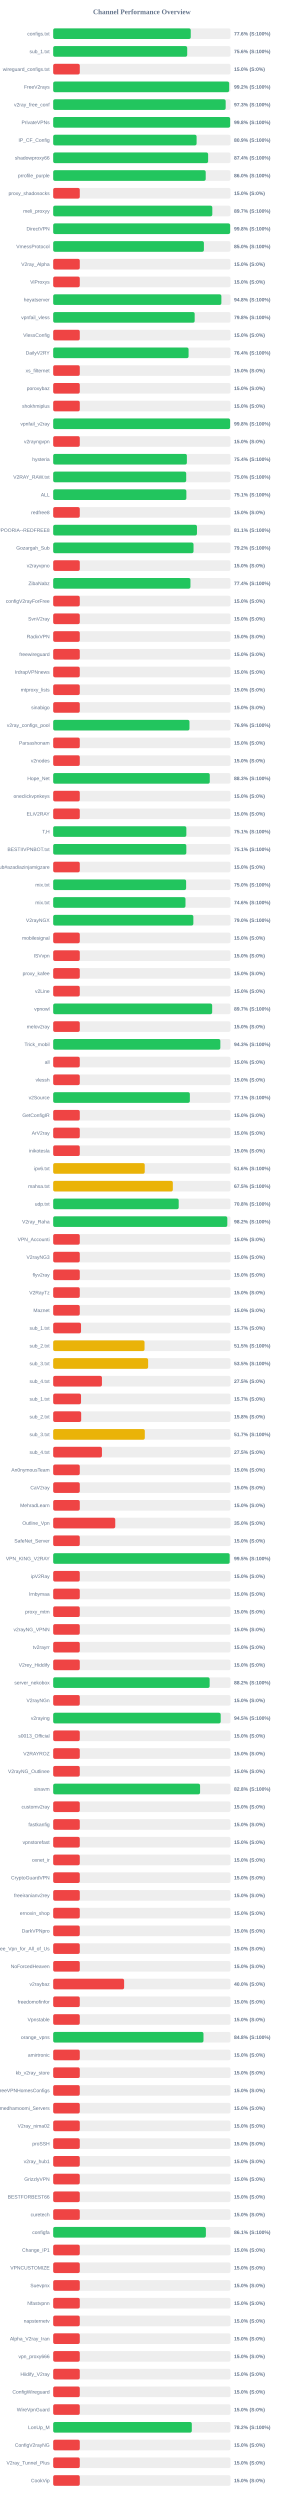
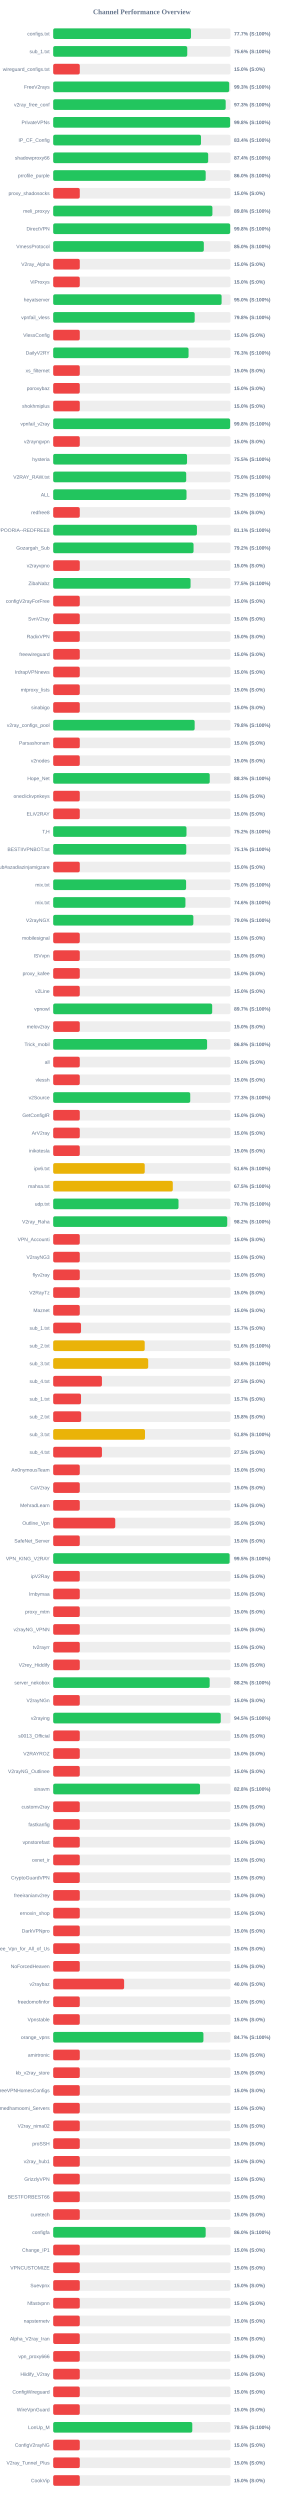
<svg xmlns="http://www.w3.org/2000/svg" width="800" height="7050" version="1.1">
  <style>
        .row { font: 14px Arial; fill: #64748b; }
        .score { font: bold 14px Arial; fill: #64748b; }
    </style>
  <text x="400" y="40" text-anchor="middle" font-size="20px" font-weight="bold" fill="#64748b">Channel Performance Overview</text>
  <rect x="150" y="80" width="500" height="30" fill="#eee" rx="5" />
-   <rect x="150" y="80" width="387.9" height="30" fill="#22c55e" rx="5" />
+   <rect x="150" y="80" width="388.6" height="30" fill="#22c55e" rx="5" />
  <text x="140" y="100" text-anchor="end" class="row">configs.txt</text>
-   <text x="660" y="100" text-anchor="start" class="score">77.6% (S:100%)</text>
+   <text x="660" y="100" text-anchor="start" class="score">77.7% (S:100%)</text>
  <rect x="150" y="130" width="500" height="30" fill="#eee" rx="5" />
-   <rect x="150" y="130" width="377.9" height="30" fill="#22c55e" rx="5" />
+   <rect x="150" y="130" width="378.05" height="30" fill="#22c55e" rx="5" />
  <text x="140" y="150" text-anchor="end" class="row">sub_1.txt</text>
  <text x="660" y="150" text-anchor="start" class="score">75.6% (S:100%)</text>
  <rect x="150" y="180" width="500" height="30" fill="#eee" rx="5" />
  <rect x="150" y="180" width="75.0" height="30" fill="#ef4444" rx="5" />
  <text x="140" y="200" text-anchor="end" class="row">wireguard_configs.txt</text>
  <text x="660" y="200" text-anchor="start" class="score">15.0% (S:0%)</text>
  <rect x="150" y="230" width="500" height="30" fill="#eee" rx="5" />
-   <rect x="150" y="230" width="496.25" height="30" fill="#22c55e" rx="5" />
+   <rect x="150" y="230" width="496.3" height="30" fill="#22c55e" rx="5" />
  <text x="140" y="250" text-anchor="end" class="row">FreeV2rays</text>
-   <text x="660" y="250" text-anchor="start" class="score">99.2% (S:100%)</text>
+   <text x="660" y="250" text-anchor="start" class="score">99.3% (S:100%)</text>
  <rect x="150" y="280" width="500" height="30" fill="#eee" rx="5" />
-   <rect x="150" y="280" width="486.4" height="30" fill="#22c55e" rx="5" />
+   <rect x="150" y="280" width="486.45" height="30" fill="#22c55e" rx="5" />
  <text x="140" y="300" text-anchor="end" class="row">v2ray_free_conf</text>
  <text x="660" y="300" text-anchor="start" class="score">97.3% (S:100%)</text>
  <rect x="150" y="330" width="500" height="30" fill="#eee" rx="5" />
-   <rect x="150" y="330" width="499.0" height="30" fill="#22c55e" rx="5" />
+   <rect x="150" y="330" width="498.9" height="30" fill="#22c55e" rx="5" />
  <text x="140" y="350" text-anchor="end" class="row">PrivateVPNs</text>
  <text x="660" y="350" text-anchor="start" class="score">99.8% (S:100%)</text>
  <rect x="150" y="380" width="500" height="30" fill="#eee" rx="5" />
-   <rect x="150" y="380" width="404.4" height="30" fill="#22c55e" rx="5" />
+   <rect x="150" y="380" width="416.8" height="30" fill="#22c55e" rx="5" />
  <text x="140" y="400" text-anchor="end" class="row">IP_CF_Config</text>
-   <text x="660" y="400" text-anchor="start" class="score">80.9% (S:100%)</text>
+   <text x="660" y="400" text-anchor="start" class="score">83.4% (S:100%)</text>
  <rect x="150" y="430" width="500" height="30" fill="#eee" rx="5" />
-   <rect x="150" y="430" width="436.9" height="30" fill="#22c55e" rx="5" />
+   <rect x="150" y="430" width="437.05" height="30" fill="#22c55e" rx="5" />
  <text x="140" y="450" text-anchor="end" class="row">shadowproxy66</text>
  <text x="660" y="450" text-anchor="start" class="score">87.4% (S:100%)</text>
  <rect x="150" y="480" width="500" height="30" fill="#eee" rx="5" />
-   <rect x="150" y="480" width="430.1" height="30" fill="#22c55e" rx="5" />
+   <rect x="150" y="480" width="430.05" height="30" fill="#22c55e" rx="5" />
  <text x="140" y="500" text-anchor="end" class="row">prrofile_purple</text>
  <text x="660" y="500" text-anchor="start" class="score">86.0% (S:100%)</text>
  <rect x="150" y="530" width="500" height="30" fill="#eee" rx="5" />
  <rect x="150" y="530" width="75.0" height="30" fill="#ef4444" rx="5" />
  <text x="140" y="550" text-anchor="end" class="row">proxy_shadosocks</text>
  <text x="660" y="550" text-anchor="start" class="score">15.0% (S:0%)</text>
  <rect x="150" y="580" width="500" height="30" fill="#eee" rx="5" />
-   <rect x="150" y="580" width="448.7" height="30" fill="#22c55e" rx="5" />
+   <rect x="150" y="580" width="449.0" height="30" fill="#22c55e" rx="5" />
  <text x="140" y="600" text-anchor="end" class="row">meli_proxyy</text>
-   <text x="660" y="600" text-anchor="start" class="score">89.7% (S:100%)</text>
+   <text x="660" y="600" text-anchor="start" class="score">89.8% (S:100%)</text>
  <rect x="150" y="630" width="500" height="30" fill="#eee" rx="5" />
-   <rect x="150" y="630" width="499.0" height="30" fill="#22c55e" rx="5" />
+   <rect x="150" y="630" width="499.1" height="30" fill="#22c55e" rx="5" />
  <text x="140" y="650" text-anchor="end" class="row">DirectVPN</text>
  <text x="660" y="650" text-anchor="start" class="score">99.8% (S:100%)</text>
  <rect x="150" y="680" width="500" height="30" fill="#eee" rx="5" />
-   <rect x="150" y="680" width="425.0" height="30" fill="#22c55e" rx="5" />
+   <rect x="150" y="680" width="424.8" height="30" fill="#22c55e" rx="5" />
  <text x="140" y="700" text-anchor="end" class="row">VmessProtocol</text>
  <text x="660" y="700" text-anchor="start" class="score">85.0% (S:100%)</text>
  <rect x="150" y="730" width="500" height="30" fill="#eee" rx="5" />
  <rect x="150" y="730" width="75.0" height="30" fill="#ef4444" rx="5" />
  <text x="140" y="750" text-anchor="end" class="row">V2ray_Alpha</text>
  <text x="660" y="750" text-anchor="start" class="score">15.0% (S:0%)</text>
  <rect x="150" y="780" width="500" height="30" fill="#eee" rx="5" />
  <rect x="150" y="780" width="75.0" height="30" fill="#ef4444" rx="5" />
  <text x="140" y="800" text-anchor="end" class="row">ViProxys</text>
  <text x="660" y="800" text-anchor="start" class="score">15.0% (S:0%)</text>
  <rect x="150" y="830" width="500" height="30" fill="#eee" rx="5" />
-   <rect x="150" y="830" width="474.25" height="30" fill="#22c55e" rx="5" />
+   <rect x="150" y="830" width="474.9" height="30" fill="#22c55e" rx="5" />
  <text x="140" y="850" text-anchor="end" class="row">heyatserver</text>
-   <text x="660" y="850" text-anchor="start" class="score">94.8% (S:100%)</text>
+   <text x="660" y="850" text-anchor="start" class="score">95.0% (S:100%)</text>
  <rect x="150" y="880" width="500" height="30" fill="#eee" rx="5" />
-   <rect x="150" y="880" width="399.0" height="30" fill="#22c55e" rx="5" />
+   <rect x="150" y="880" width="399.05" height="30" fill="#22c55e" rx="5" />
  <text x="140" y="900" text-anchor="end" class="row">vpnfail_vless</text>
  <text x="660" y="900" text-anchor="start" class="score">79.8% (S:100%)</text>
  <rect x="150" y="930" width="500" height="30" fill="#eee" rx="5" />
  <rect x="150" y="930" width="75.0" height="30" fill="#ef4444" rx="5" />
  <text x="140" y="950" text-anchor="end" class="row">VlessConfig</text>
  <text x="660" y="950" text-anchor="start" class="score">15.0% (S:0%)</text>
  <rect x="150" y="980" width="500" height="30" fill="#eee" rx="5" />
-   <rect x="150" y="980" width="381.8" height="30" fill="#22c55e" rx="5" />
+   <rect x="150" y="980" width="381.75" height="30" fill="#22c55e" rx="5" />
  <text x="140" y="1000" text-anchor="end" class="row">DailyV2RY</text>
-   <text x="660" y="1000" text-anchor="start" class="score">76.4% (S:100%)</text>
+   <text x="660" y="1000" text-anchor="start" class="score">76.3% (S:100%)</text>
  <rect x="150" y="1030" width="500" height="30" fill="#eee" rx="5" />
  <rect x="150" y="1030" width="75.0" height="30" fill="#ef4444" rx="5" />
  <text x="140" y="1050" text-anchor="end" class="row">xs_filternet</text>
  <text x="660" y="1050" text-anchor="start" class="score">15.0% (S:0%)</text>
  <rect x="150" y="1080" width="500" height="30" fill="#eee" rx="5" />
  <rect x="150" y="1080" width="75.0" height="30" fill="#ef4444" rx="5" />
  <text x="140" y="1100" text-anchor="end" class="row">poroxybaz</text>
  <text x="660" y="1100" text-anchor="start" class="score">15.0% (S:0%)</text>
  <rect x="150" y="1130" width="500" height="30" fill="#eee" rx="5" />
  <rect x="150" y="1130" width="75.0" height="30" fill="#ef4444" rx="5" />
  <text x="140" y="1150" text-anchor="end" class="row">shokhmiplus</text>
  <text x="660" y="1150" text-anchor="start" class="score">15.0% (S:0%)</text>
  <rect x="150" y="1180" width="500" height="30" fill="#eee" rx="5" />
-   <rect x="150" y="1180" width="498.9" height="30" fill="#22c55e" rx="5" />
+   <rect x="150" y="1180" width="498.95" height="30" fill="#22c55e" rx="5" />
  <text x="140" y="1200" text-anchor="end" class="row">vpnfail_v2ray</text>
  <text x="660" y="1200" text-anchor="start" class="score">99.8% (S:100%)</text>
  <rect x="150" y="1230" width="500" height="30" fill="#eee" rx="5" />
  <rect x="150" y="1230" width="75.0" height="30" fill="#ef4444" rx="5" />
  <text x="140" y="1250" text-anchor="end" class="row">v2rayngvpn</text>
  <text x="660" y="1250" text-anchor="start" class="score">15.0% (S:0%)</text>
  <rect x="150" y="1280" width="500" height="30" fill="#eee" rx="5" />
-   <rect x="150" y="1280" width="377.0" height="30" fill="#22c55e" rx="5" />
+   <rect x="150" y="1280" width="377.45" height="30" fill="#22c55e" rx="5" />
  <text x="140" y="1300" text-anchor="end" class="row">hysteria</text>
-   <text x="660" y="1300" text-anchor="start" class="score">75.4% (S:100%)</text>
+   <text x="660" y="1300" text-anchor="start" class="score">75.5% (S:100%)</text>
  <rect x="150" y="1330" width="500" height="30" fill="#eee" rx="5" />
  <rect x="150" y="1330" width="375.1" height="30" fill="#22c55e" rx="5" />
  <text x="140" y="1350" text-anchor="end" class="row">V2RAY_RAW.txt</text>
  <text x="660" y="1350" text-anchor="start" class="score">75.0% (S:100%)</text>
  <rect x="150" y="1380" width="500" height="30" fill="#eee" rx="5" />
-   <rect x="150" y="1380" width="375.55" height="30" fill="#22c55e" rx="5" />
+   <rect x="150" y="1380" width="376.0" height="30" fill="#22c55e" rx="5" />
  <text x="140" y="1400" text-anchor="end" class="row">ALL</text>
-   <text x="660" y="1400" text-anchor="start" class="score">75.1% (S:100%)</text>
+   <text x="660" y="1400" text-anchor="start" class="score">75.2% (S:100%)</text>
  <rect x="150" y="1430" width="500" height="30" fill="#eee" rx="5" />
  <rect x="150" y="1430" width="75.0" height="30" fill="#ef4444" rx="5" />
  <text x="140" y="1450" text-anchor="end" class="row">redfree8</text>
  <text x="660" y="1450" text-anchor="start" class="score">15.0% (S:0%)</text>
  <rect x="150" y="1480" width="500" height="30" fill="#eee" rx="5" />
-   <rect x="150" y="1480" width="405.45" height="30" fill="#22c55e" rx="5" />
+   <rect x="150" y="1480" width="405.35" height="30" fill="#22c55e" rx="5" />
  <text x="140" y="1500" text-anchor="end" class="row">POORIA--REDFREE8.txt#POORIA--REDFREE8</text>
  <text x="660" y="1500" text-anchor="start" class="score">81.1% (S:100%)</text>
  <rect x="150" y="1530" width="500" height="30" fill="#eee" rx="5" />
-   <rect x="150" y="1530" width="395.75" height="30" fill="#22c55e" rx="5" />
+   <rect x="150" y="1530" width="395.8" height="30" fill="#22c55e" rx="5" />
  <text x="140" y="1550" text-anchor="end" class="row">Gozargah_Sub</text>
  <text x="660" y="1550" text-anchor="start" class="score">79.2% (S:100%)</text>
  <rect x="150" y="1580" width="500" height="30" fill="#eee" rx="5" />
  <rect x="150" y="1580" width="75.0" height="30" fill="#ef4444" rx="5" />
  <text x="140" y="1600" text-anchor="end" class="row">v2rayvpno</text>
  <text x="660" y="1600" text-anchor="start" class="score">15.0% (S:0%)</text>
  <rect x="150" y="1630" width="500" height="30" fill="#eee" rx="5" />
-   <rect x="150" y="1630" width="387.05" height="30" fill="#22c55e" rx="5" />
+   <rect x="150" y="1630" width="387.35" height="30" fill="#22c55e" rx="5" />
  <text x="140" y="1650" text-anchor="end" class="row">ZibaNabz</text>
-   <text x="660" y="1650" text-anchor="start" class="score">77.4% (S:100%)</text>
+   <text x="660" y="1650" text-anchor="start" class="score">77.5% (S:100%)</text>
  <rect x="150" y="1680" width="500" height="30" fill="#eee" rx="5" />
  <rect x="150" y="1680" width="75.0" height="30" fill="#ef4444" rx="5" />
  <text x="140" y="1700" text-anchor="end" class="row">configV2rayForFree</text>
  <text x="660" y="1700" text-anchor="start" class="score">15.0% (S:0%)</text>
  <rect x="150" y="1730" width="500" height="30" fill="#eee" rx="5" />
  <rect x="150" y="1730" width="75.0" height="30" fill="#ef4444" rx="5" />
  <text x="140" y="1750" text-anchor="end" class="row">SvnV2ray</text>
  <text x="660" y="1750" text-anchor="start" class="score">15.0% (S:0%)</text>
  <rect x="150" y="1780" width="500" height="30" fill="#eee" rx="5" />
  <rect x="150" y="1780" width="75.0" height="30" fill="#ef4444" rx="5" />
  <text x="140" y="1800" text-anchor="end" class="row">RadixVPN</text>
  <text x="660" y="1800" text-anchor="start" class="score">15.0% (S:0%)</text>
  <rect x="150" y="1830" width="500" height="30" fill="#eee" rx="5" />
  <rect x="150" y="1830" width="75.0" height="30" fill="#ef4444" rx="5" />
  <text x="140" y="1850" text-anchor="end" class="row">freewireguard</text>
  <text x="660" y="1850" text-anchor="start" class="score">15.0% (S:0%)</text>
  <rect x="150" y="1880" width="500" height="30" fill="#eee" rx="5" />
  <rect x="150" y="1880" width="75.0" height="30" fill="#ef4444" rx="5" />
  <text x="140" y="1900" text-anchor="end" class="row">IrdrapVPNnews</text>
  <text x="660" y="1900" text-anchor="start" class="score">15.0% (S:0%)</text>
  <rect x="150" y="1930" width="500" height="30" fill="#eee" rx="5" />
  <rect x="150" y="1930" width="75.0" height="30" fill="#ef4444" rx="5" />
  <text x="140" y="1950" text-anchor="end" class="row">mtproxy_lists</text>
  <text x="660" y="1950" text-anchor="start" class="score">15.0% (S:0%)</text>
  <rect x="150" y="1980" width="500" height="30" fill="#eee" rx="5" />
  <rect x="150" y="1980" width="75.0" height="30" fill="#ef4444" rx="5" />
  <text x="140" y="2000" text-anchor="end" class="row">sinabigo</text>
  <text x="660" y="2000" text-anchor="start" class="score">15.0% (S:0%)</text>
  <rect x="150" y="2030" width="500" height="30" fill="#eee" rx="5" />
-   <rect x="150" y="2030" width="384.3" height="30" fill="#22c55e" rx="5" />
+   <rect x="150" y="2030" width="398.95" height="30" fill="#22c55e" rx="5" />
  <text x="140" y="2050" text-anchor="end" class="row">v2ray_configs_pool</text>
-   <text x="660" y="2050" text-anchor="start" class="score">76.9% (S:100%)</text>
+   <text x="660" y="2050" text-anchor="start" class="score">79.8% (S:100%)</text>
  <rect x="150" y="2080" width="500" height="30" fill="#eee" rx="5" />
  <rect x="150" y="2080" width="75.0" height="30" fill="#ef4444" rx="5" />
  <text x="140" y="2100" text-anchor="end" class="row">Parsashonam</text>
  <text x="660" y="2100" text-anchor="start" class="score">15.0% (S:0%)</text>
  <rect x="150" y="2130" width="500" height="30" fill="#eee" rx="5" />
  <rect x="150" y="2130" width="75.0" height="30" fill="#ef4444" rx="5" />
  <text x="140" y="2150" text-anchor="end" class="row">v2nodes</text>
  <text x="660" y="2150" text-anchor="start" class="score">15.0% (S:0%)</text>
  <rect x="150" y="2180" width="500" height="30" fill="#eee" rx="5" />
-   <rect x="150" y="2180" width="441.55" height="30" fill="#22c55e" rx="5" />
+   <rect x="150" y="2180" width="441.45" height="30" fill="#22c55e" rx="5" />
  <text x="140" y="2200" text-anchor="end" class="row">Hope_Net</text>
  <text x="660" y="2200" text-anchor="start" class="score">88.3% (S:100%)</text>
  <rect x="150" y="2230" width="500" height="30" fill="#eee" rx="5" />
  <rect x="150" y="2230" width="75.0" height="30" fill="#ef4444" rx="5" />
  <text x="140" y="2250" text-anchor="end" class="row">oneclickvpnkeys</text>
  <text x="660" y="2250" text-anchor="start" class="score">15.0% (S:0%)</text>
  <rect x="150" y="2280" width="500" height="30" fill="#eee" rx="5" />
  <rect x="150" y="2280" width="75.0" height="30" fill="#ef4444" rx="5" />
  <text x="140" y="2300" text-anchor="end" class="row">ELiV2RAY</text>
  <text x="660" y="2300" text-anchor="start" class="score">15.0% (S:0%)</text>
  <rect x="150" y="2330" width="500" height="30" fill="#eee" rx="5" />
-   <rect x="150" y="2330" width="375.5" height="30" fill="#22c55e" rx="5" />
+   <rect x="150" y="2330" width="375.9" height="30" fill="#22c55e" rx="5" />
  <text x="140" y="2350" text-anchor="end" class="row">T,H</text>
-   <text x="660" y="2350" text-anchor="start" class="score">75.1% (S:100%)</text>
+   <text x="660" y="2350" text-anchor="start" class="score">75.2% (S:100%)</text>
  <rect x="150" y="2380" width="500" height="30" fill="#eee" rx="5" />
-   <rect x="150" y="2380" width="375.45" height="30" fill="#22c55e" rx="5" />
+   <rect x="150" y="2380" width="375.3" height="30" fill="#22c55e" rx="5" />
  <text x="140" y="2400" text-anchor="end" class="row">BESTIIVPNBOT.txt</text>
  <text x="660" y="2400" text-anchor="start" class="score">75.1% (S:100%)</text>
  <rect x="150" y="2430" width="500" height="30" fill="#eee" rx="5" />
  <rect x="150" y="2430" width="75.0" height="30" fill="#ef4444" rx="5" />
  <text x="140" y="2450" text-anchor="end" class="row">Sub#azadiazinjamigzare</text>
  <text x="660" y="2450" text-anchor="start" class="score">15.0% (S:0%)</text>
  <rect x="150" y="2480" width="500" height="30" fill="#eee" rx="5" />
-   <rect x="150" y="2480" width="374.85" height="30" fill="#22c55e" rx="5" />
+   <rect x="150" y="2480" width="374.8" height="30" fill="#22c55e" rx="5" />
  <text x="140" y="2500" text-anchor="end" class="row">mix.txt</text>
  <text x="660" y="2500" text-anchor="start" class="score">75.0% (S:100%)</text>
  <rect x="150" y="2530" width="500" height="30" fill="#eee" rx="5" />
-   <rect x="150" y="2530" width="373.05" height="30" fill="#22c55e" rx="5" />
+   <rect x="150" y="2530" width="372.9" height="30" fill="#22c55e" rx="5" />
  <text x="140" y="2550" text-anchor="end" class="row">mix.txt</text>
  <text x="660" y="2550" text-anchor="start" class="score">74.6% (S:100%)</text>
  <rect x="150" y="2580" width="500" height="30" fill="#eee" rx="5" />
  <rect x="150" y="2580" width="395.25" height="30" fill="#22c55e" rx="5" />
  <text x="140" y="2600" text-anchor="end" class="row">V2rayNGX</text>
  <text x="660" y="2600" text-anchor="start" class="score">79.0% (S:100%)</text>
  <rect x="150" y="2630" width="500" height="30" fill="#eee" rx="5" />
  <rect x="150" y="2630" width="75.0" height="30" fill="#ef4444" rx="5" />
  <text x="140" y="2650" text-anchor="end" class="row">mobilesignal</text>
  <text x="660" y="2650" text-anchor="start" class="score">15.0% (S:0%)</text>
  <rect x="150" y="2680" width="500" height="30" fill="#eee" rx="5" />
  <rect x="150" y="2680" width="75.0" height="30" fill="#ef4444" rx="5" />
  <text x="140" y="2700" text-anchor="end" class="row">ISVvpn</text>
  <text x="660" y="2700" text-anchor="start" class="score">15.0% (S:0%)</text>
  <rect x="150" y="2730" width="500" height="30" fill="#eee" rx="5" />
  <rect x="150" y="2730" width="75.0" height="30" fill="#ef4444" rx="5" />
  <text x="140" y="2750" text-anchor="end" class="row">proxy_kafee</text>
  <text x="660" y="2750" text-anchor="start" class="score">15.0% (S:0%)</text>
  <rect x="150" y="2780" width="500" height="30" fill="#eee" rx="5" />
  <rect x="150" y="2780" width="75.0" height="30" fill="#ef4444" rx="5" />
  <text x="140" y="2800" text-anchor="end" class="row">v2Line</text>
  <text x="660" y="2800" text-anchor="start" class="score">15.0% (S:0%)</text>
  <rect x="150" y="2830" width="500" height="30" fill="#eee" rx="5" />
-   <rect x="150" y="2830" width="448.3" height="30" fill="#22c55e" rx="5" />
+   <rect x="150" y="2830" width="448.35" height="30" fill="#22c55e" rx="5" />
  <text x="140" y="2850" text-anchor="end" class="row">vpnowl</text>
  <text x="660" y="2850" text-anchor="start" class="score">89.7% (S:100%)</text>
  <rect x="150" y="2880" width="500" height="30" fill="#eee" rx="5" />
  <rect x="150" y="2880" width="75.0" height="30" fill="#ef4444" rx="5" />
  <text x="140" y="2900" text-anchor="end" class="row">melov2ray</text>
  <text x="660" y="2900" text-anchor="start" class="score">15.0% (S:0%)</text>
  <rect x="150" y="2930" width="500" height="30" fill="#eee" rx="5" />
-   <rect x="150" y="2930" width="471.35" height="30" fill="#22c55e" rx="5" />
+   <rect x="150" y="2930" width="434.0" height="30" fill="#22c55e" rx="5" />
  <text x="140" y="2950" text-anchor="end" class="row">Trick_mobil</text>
-   <text x="660" y="2950" text-anchor="start" class="score">94.3% (S:100%)</text>
+   <text x="660" y="2950" text-anchor="start" class="score">86.8% (S:100%)</text>
  <rect x="150" y="2980" width="500" height="30" fill="#eee" rx="5" />
  <rect x="150" y="2980" width="75.0" height="30" fill="#ef4444" rx="5" />
  <text x="140" y="3000" text-anchor="end" class="row">all</text>
  <text x="660" y="3000" text-anchor="start" class="score">15.0% (S:0%)</text>
  <rect x="150" y="3030" width="500" height="30" fill="#eee" rx="5" />
  <rect x="150" y="3030" width="75.0" height="30" fill="#ef4444" rx="5" />
  <text x="140" y="3050" text-anchor="end" class="row">vlessh</text>
  <text x="660" y="3050" text-anchor="start" class="score">15.0% (S:0%)</text>
  <rect x="150" y="3080" width="500" height="30" fill="#eee" rx="5" />
-   <rect x="150" y="3080" width="385.4" height="30" fill="#22c55e" rx="5" />
+   <rect x="150" y="3080" width="386.45" height="30" fill="#22c55e" rx="5" />
  <text x="140" y="3100" text-anchor="end" class="row">v2Source</text>
-   <text x="660" y="3100" text-anchor="start" class="score">77.1% (S:100%)</text>
+   <text x="660" y="3100" text-anchor="start" class="score">77.3% (S:100%)</text>
  <rect x="150" y="3130" width="500" height="30" fill="#eee" rx="5" />
  <rect x="150" y="3130" width="75.0" height="30" fill="#ef4444" rx="5" />
  <text x="140" y="3150" text-anchor="end" class="row">GetConfigIR</text>
  <text x="660" y="3150" text-anchor="start" class="score">15.0% (S:0%)</text>
  <rect x="150" y="3180" width="500" height="30" fill="#eee" rx="5" />
  <rect x="150" y="3180" width="75.0" height="30" fill="#ef4444" rx="5" />
  <text x="140" y="3200" text-anchor="end" class="row">ArV2ray</text>
  <text x="660" y="3200" text-anchor="start" class="score">15.0% (S:0%)</text>
  <rect x="150" y="3230" width="500" height="30" fill="#eee" rx="5" />
  <rect x="150" y="3230" width="75.0" height="30" fill="#ef4444" rx="5" />
  <text x="140" y="3250" text-anchor="end" class="row">inikotesla</text>
  <text x="660" y="3250" text-anchor="start" class="score">15.0% (S:0%)</text>
  <rect x="150" y="3280" width="500" height="30" fill="#eee" rx="5" />
  <rect x="150" y="3280" width="258.15" height="30" fill="#eab308" rx="5" />
  <text x="140" y="3300" text-anchor="end" class="row">ipv6.txt</text>
  <text x="660" y="3300" text-anchor="start" class="score">51.6% (S:100%)</text>
  <rect x="150" y="3330" width="500" height="30" fill="#eee" rx="5" />
-   <rect x="150" y="3330" width="337.4" height="30" fill="#eab308" rx="5" />
+   <rect x="150" y="3330" width="337.3" height="30" fill="#eab308" rx="5" />
  <text x="140" y="3350" text-anchor="end" class="row">mahsa.txt</text>
  <text x="660" y="3350" text-anchor="start" class="score">67.5% (S:100%)</text>
  <rect x="150" y="3380" width="500" height="30" fill="#eee" rx="5" />
-   <rect x="150" y="3380" width="353.95" height="30" fill="#22c55e" rx="5" />
+   <rect x="150" y="3380" width="353.4" height="30" fill="#22c55e" rx="5" />
  <text x="140" y="3400" text-anchor="end" class="row">udp.txt</text>
-   <text x="660" y="3400" text-anchor="start" class="score">70.8% (S:100%)</text>
+   <text x="660" y="3400" text-anchor="start" class="score">70.7% (S:100%)</text>
  <rect x="150" y="3430" width="500" height="30" fill="#eee" rx="5" />
-   <rect x="150" y="3430" width="491.0" height="30" fill="#22c55e" rx="5" />
+   <rect x="150" y="3430" width="490.8" height="30" fill="#22c55e" rx="5" />
  <text x="140" y="3450" text-anchor="end" class="row">V2ray_Raha</text>
  <text x="660" y="3450" text-anchor="start" class="score">98.2% (S:100%)</text>
  <rect x="150" y="3480" width="500" height="30" fill="#eee" rx="5" />
  <rect x="150" y="3480" width="75.0" height="30" fill="#ef4444" rx="5" />
  <text x="140" y="3500" text-anchor="end" class="row">VPN_Accounti</text>
  <text x="660" y="3500" text-anchor="start" class="score">15.0% (S:0%)</text>
  <rect x="150" y="3530" width="500" height="30" fill="#eee" rx="5" />
  <rect x="150" y="3530" width="75.0" height="30" fill="#ef4444" rx="5" />
  <text x="140" y="3550" text-anchor="end" class="row">V2rayNG3</text>
  <text x="660" y="3550" text-anchor="start" class="score">15.0% (S:0%)</text>
  <rect x="150" y="3580" width="500" height="30" fill="#eee" rx="5" />
  <rect x="150" y="3580" width="75.0" height="30" fill="#ef4444" rx="5" />
  <text x="140" y="3600" text-anchor="end" class="row">flyv2ray</text>
  <text x="660" y="3600" text-anchor="start" class="score">15.0% (S:0%)</text>
  <rect x="150" y="3630" width="500" height="30" fill="#eee" rx="5" />
  <rect x="150" y="3630" width="75.0" height="30" fill="#ef4444" rx="5" />
  <text x="140" y="3650" text-anchor="end" class="row">V2RayTz</text>
  <text x="660" y="3650" text-anchor="start" class="score">15.0% (S:0%)</text>
  <rect x="150" y="3680" width="500" height="30" fill="#eee" rx="5" />
  <rect x="150" y="3680" width="75.0" height="30" fill="#ef4444" rx="5" />
  <text x="140" y="3700" text-anchor="end" class="row">Maznet</text>
  <text x="660" y="3700" text-anchor="start" class="score">15.0% (S:0%)</text>
  <rect x="150" y="3730" width="500" height="30" fill="#eee" rx="5" />
  <rect x="150" y="3730" width="78.5" height="30" fill="#ef4444" rx="5" />
  <text x="140" y="3750" text-anchor="end" class="row">sub_1.txt</text>
  <text x="660" y="3750" text-anchor="start" class="score">15.7% (S:0%)</text>
  <rect x="150" y="3780" width="500" height="30" fill="#eee" rx="5" />
-   <rect x="150" y="3780" width="257.6" height="30" fill="#eab308" rx="5" />
+   <rect x="150" y="3780" width="258.1" height="30" fill="#eab308" rx="5" />
  <text x="140" y="3800" text-anchor="end" class="row">sub_2.txt</text>
-   <text x="660" y="3800" text-anchor="start" class="score">51.5% (S:100%)</text>
+   <text x="660" y="3800" text-anchor="start" class="score">51.6% (S:100%)</text>
  <rect x="150" y="3830" width="500" height="30" fill="#eee" rx="5" />
-   <rect x="150" y="3830" width="267.7" height="30" fill="#eab308" rx="5" />
+   <rect x="150" y="3830" width="267.9" height="30" fill="#eab308" rx="5" />
  <text x="140" y="3850" text-anchor="end" class="row">sub_3.txt</text>
-   <text x="660" y="3850" text-anchor="start" class="score">53.5% (S:100%)</text>
+   <text x="660" y="3850" text-anchor="start" class="score">53.6% (S:100%)</text>
  <rect x="150" y="3880" width="500" height="30" fill="#eee" rx="5" />
  <rect x="150" y="3880" width="137.5" height="30" fill="#ef4444" rx="5" />
  <text x="140" y="3900" text-anchor="end" class="row">sub_4.txt</text>
  <text x="660" y="3900" text-anchor="start" class="score">27.5% (S:0%)</text>
  <rect x="150" y="3930" width="500" height="30" fill="#eee" rx="5" />
  <rect x="150" y="3930" width="78.5" height="30" fill="#ef4444" rx="5" />
  <text x="140" y="3950" text-anchor="end" class="row">sub_1.txt</text>
  <text x="660" y="3950" text-anchor="start" class="score">15.7% (S:0%)</text>
  <rect x="150" y="3980" width="500" height="30" fill="#eee" rx="5" />
  <rect x="150" y="3980" width="78.9" height="30" fill="#ef4444" rx="5" />
  <text x="140" y="4000" text-anchor="end" class="row">sub_2.txt</text>
  <text x="660" y="4000" text-anchor="start" class="score">15.8% (S:0%)</text>
  <rect x="150" y="4030" width="500" height="30" fill="#eee" rx="5" />
-   <rect x="150" y="4030" width="258.35" height="30" fill="#eab308" rx="5" />
+   <rect x="150" y="4030" width="258.9" height="30" fill="#eab308" rx="5" />
  <text x="140" y="4050" text-anchor="end" class="row">sub_3.txt</text>
-   <text x="660" y="4050" text-anchor="start" class="score">51.7% (S:100%)</text>
+   <text x="660" y="4050" text-anchor="start" class="score">51.8% (S:100%)</text>
  <rect x="150" y="4080" width="500" height="30" fill="#eee" rx="5" />
  <rect x="150" y="4080" width="137.5" height="30" fill="#ef4444" rx="5" />
  <text x="140" y="4100" text-anchor="end" class="row">sub_4.txt</text>
  <text x="660" y="4100" text-anchor="start" class="score">27.5% (S:0%)</text>
  <rect x="150" y="4130" width="500" height="30" fill="#eee" rx="5" />
  <rect x="150" y="4130" width="75.0" height="30" fill="#ef4444" rx="5" />
  <text x="140" y="4150" text-anchor="end" class="row">An0nymousTeam</text>
  <text x="660" y="4150" text-anchor="start" class="score">15.0% (S:0%)</text>
  <rect x="150" y="4180" width="500" height="30" fill="#eee" rx="5" />
  <rect x="150" y="4180" width="75.0" height="30" fill="#ef4444" rx="5" />
  <text x="140" y="4200" text-anchor="end" class="row">CaV2ray</text>
  <text x="660" y="4200" text-anchor="start" class="score">15.0% (S:0%)</text>
  <rect x="150" y="4230" width="500" height="30" fill="#eee" rx="5" />
  <rect x="150" y="4230" width="75.0" height="30" fill="#ef4444" rx="5" />
  <text x="140" y="4250" text-anchor="end" class="row">MehradLearn</text>
  <text x="660" y="4250" text-anchor="start" class="score">15.0% (S:0%)</text>
  <rect x="150" y="4280" width="500" height="30" fill="#eee" rx="5" />
  <rect x="150" y="4280" width="175.0" height="30" fill="#ef4444" rx="5" />
  <text x="140" y="4300" text-anchor="end" class="row">Outline_Vpn</text>
  <text x="660" y="4300" text-anchor="start" class="score">35.0% (S:0%)</text>
  <rect x="150" y="4330" width="500" height="30" fill="#eee" rx="5" />
  <rect x="150" y="4330" width="75.0" height="30" fill="#ef4444" rx="5" />
  <text x="140" y="4350" text-anchor="end" class="row">SafeNet_Server</text>
  <text x="660" y="4350" text-anchor="start" class="score">15.0% (S:0%)</text>
  <rect x="150" y="4380" width="500" height="30" fill="#eee" rx="5" />
-   <rect x="150" y="4380" width="497.7" height="30" fill="#22c55e" rx="5" />
+   <rect x="150" y="4380" width="497.55" height="30" fill="#22c55e" rx="5" />
  <text x="140" y="4400" text-anchor="end" class="row">VPN_KING_V2RAY</text>
  <text x="660" y="4400" text-anchor="start" class="score">99.5% (S:100%)</text>
  <rect x="150" y="4430" width="500" height="30" fill="#eee" rx="5" />
  <rect x="150" y="4430" width="75.0" height="30" fill="#ef4444" rx="5" />
  <text x="140" y="4450" text-anchor="end" class="row">ipV2Ray</text>
  <text x="660" y="4450" text-anchor="start" class="score">15.0% (S:0%)</text>
  <rect x="150" y="4480" width="500" height="30" fill="#eee" rx="5" />
  <rect x="150" y="4480" width="75.0" height="30" fill="#ef4444" rx="5" />
  <text x="140" y="4500" text-anchor="end" class="row">lrnbymaa</text>
  <text x="660" y="4500" text-anchor="start" class="score">15.0% (S:0%)</text>
  <rect x="150" y="4530" width="500" height="30" fill="#eee" rx="5" />
  <rect x="150" y="4530" width="75.0" height="30" fill="#ef4444" rx="5" />
  <text x="140" y="4550" text-anchor="end" class="row">proxy_mtm</text>
  <text x="660" y="4550" text-anchor="start" class="score">15.0% (S:0%)</text>
  <rect x="150" y="4580" width="500" height="30" fill="#eee" rx="5" />
  <rect x="150" y="4580" width="75.0" height="30" fill="#ef4444" rx="5" />
  <text x="140" y="4600" text-anchor="end" class="row">v2rayNG_VPNN</text>
  <text x="660" y="4600" text-anchor="start" class="score">15.0% (S:0%)</text>
  <rect x="150" y="4630" width="500" height="30" fill="#eee" rx="5" />
  <rect x="150" y="4630" width="75.0" height="30" fill="#ef4444" rx="5" />
  <text x="140" y="4650" text-anchor="end" class="row">tv2rayrr</text>
  <text x="660" y="4650" text-anchor="start" class="score">15.0% (S:0%)</text>
  <rect x="150" y="4680" width="500" height="30" fill="#eee" rx="5" />
  <rect x="150" y="4680" width="75.0" height="30" fill="#ef4444" rx="5" />
  <text x="140" y="4700" text-anchor="end" class="row">V2rey_Hiddify</text>
  <text x="660" y="4700" text-anchor="start" class="score">15.0% (S:0%)</text>
  <rect x="150" y="4730" width="500" height="30" fill="#eee" rx="5" />
-   <rect x="150" y="4730" width="441.2" height="30" fill="#22c55e" rx="5" />
+   <rect x="150" y="4730" width="441.25" height="30" fill="#22c55e" rx="5" />
  <text x="140" y="4750" text-anchor="end" class="row">server_nekobox</text>
  <text x="660" y="4750" text-anchor="start" class="score">88.2% (S:100%)</text>
  <rect x="150" y="4780" width="500" height="30" fill="#eee" rx="5" />
  <rect x="150" y="4780" width="75.0" height="30" fill="#ef4444" rx="5" />
  <text x="140" y="4800" text-anchor="end" class="row">V2rayNGn</text>
  <text x="660" y="4800" text-anchor="start" class="score">15.0% (S:0%)</text>
  <rect x="150" y="4830" width="500" height="30" fill="#eee" rx="5" />
-   <rect x="150" y="4830" width="472.35" height="30" fill="#22c55e" rx="5" />
+   <rect x="150" y="4830" width="472.55" height="30" fill="#22c55e" rx="5" />
  <text x="140" y="4850" text-anchor="end" class="row">v2raying</text>
  <text x="660" y="4850" text-anchor="start" class="score">94.5% (S:100%)</text>
  <rect x="150" y="4880" width="500" height="30" fill="#eee" rx="5" />
  <rect x="150" y="4880" width="75.0" height="30" fill="#ef4444" rx="5" />
  <text x="140" y="4900" text-anchor="end" class="row">s0013_Official</text>
  <text x="660" y="4900" text-anchor="start" class="score">15.0% (S:0%)</text>
  <rect x="150" y="4930" width="500" height="30" fill="#eee" rx="5" />
  <rect x="150" y="4930" width="75.0" height="30" fill="#ef4444" rx="5" />
  <text x="140" y="4950" text-anchor="end" class="row">V2RAYROZ</text>
  <text x="660" y="4950" text-anchor="start" class="score">15.0% (S:0%)</text>
  <rect x="150" y="4980" width="500" height="30" fill="#eee" rx="5" />
  <rect x="150" y="4980" width="75.0" height="30" fill="#ef4444" rx="5" />
  <text x="140" y="5000" text-anchor="end" class="row">V2rayNG_Outlinee</text>
  <text x="660" y="5000" text-anchor="start" class="score">15.0% (S:0%)</text>
  <rect x="150" y="5030" width="500" height="30" fill="#eee" rx="5" />
-   <rect x="150" y="5030" width="414.2" height="30" fill="#22c55e" rx="5" />
+   <rect x="150" y="5030" width="414.1" height="30" fill="#22c55e" rx="5" />
  <text x="140" y="5050" text-anchor="end" class="row">sinavm</text>
  <text x="660" y="5050" text-anchor="start" class="score">82.8% (S:100%)</text>
  <rect x="150" y="5080" width="500" height="30" fill="#eee" rx="5" />
  <rect x="150" y="5080" width="75.0" height="30" fill="#ef4444" rx="5" />
  <text x="140" y="5100" text-anchor="end" class="row">customv2ray</text>
  <text x="660" y="5100" text-anchor="start" class="score">15.0% (S:0%)</text>
  <rect x="150" y="5130" width="500" height="30" fill="#eee" rx="5" />
  <rect x="150" y="5130" width="75.0" height="30" fill="#ef4444" rx="5" />
  <text x="140" y="5150" text-anchor="end" class="row">fastkanfig</text>
  <text x="660" y="5150" text-anchor="start" class="score">15.0% (S:0%)</text>
  <rect x="150" y="5180" width="500" height="30" fill="#eee" rx="5" />
  <rect x="150" y="5180" width="75.0" height="30" fill="#ef4444" rx="5" />
  <text x="140" y="5200" text-anchor="end" class="row">vpnstorefast</text>
  <text x="660" y="5200" text-anchor="start" class="score">15.0% (S:0%)</text>
  <rect x="150" y="5230" width="500" height="30" fill="#eee" rx="5" />
  <rect x="150" y="5230" width="75.0" height="30" fill="#ef4444" rx="5" />
  <text x="140" y="5250" text-anchor="end" class="row">oxnet_ir</text>
  <text x="660" y="5250" text-anchor="start" class="score">15.0% (S:0%)</text>
  <rect x="150" y="5280" width="500" height="30" fill="#eee" rx="5" />
  <rect x="150" y="5280" width="75.0" height="30" fill="#ef4444" rx="5" />
  <text x="140" y="5300" text-anchor="end" class="row">CryptoGuardVPN</text>
  <text x="660" y="5300" text-anchor="start" class="score">15.0% (S:0%)</text>
  <rect x="150" y="5330" width="500" height="30" fill="#eee" rx="5" />
  <rect x="150" y="5330" width="75.0" height="30" fill="#ef4444" rx="5" />
  <text x="140" y="5350" text-anchor="end" class="row">freeiranianv2rey</text>
  <text x="660" y="5350" text-anchor="start" class="score">15.0% (S:0%)</text>
  <rect x="150" y="5380" width="500" height="30" fill="#eee" rx="5" />
  <rect x="150" y="5380" width="75.0" height="30" fill="#ef4444" rx="5" />
  <text x="140" y="5400" text-anchor="end" class="row">ernoxin_shop</text>
  <text x="660" y="5400" text-anchor="start" class="score">15.0% (S:0%)</text>
  <rect x="150" y="5430" width="500" height="30" fill="#eee" rx="5" />
  <rect x="150" y="5430" width="75.0" height="30" fill="#ef4444" rx="5" />
  <text x="140" y="5450" text-anchor="end" class="row">DarkVPNpro</text>
  <text x="660" y="5450" text-anchor="start" class="score">15.0% (S:0%)</text>
  <rect x="150" y="5480" width="500" height="30" fill="#eee" rx="5" />
  <rect x="150" y="5480" width="75.0" height="30" fill="#ef4444" rx="5" />
  <text x="140" y="5500" text-anchor="end" class="row">Free_Vpn_for_All_of_Us</text>
  <text x="660" y="5500" text-anchor="start" class="score">15.0% (S:0%)</text>
  <rect x="150" y="5530" width="500" height="30" fill="#eee" rx="5" />
  <rect x="150" y="5530" width="75.0" height="30" fill="#ef4444" rx="5" />
  <text x="140" y="5550" text-anchor="end" class="row">NoForcedHeaven</text>
  <text x="660" y="5550" text-anchor="start" class="score">15.0% (S:0%)</text>
  <rect x="150" y="5580" width="500" height="30" fill="#eee" rx="5" />
  <rect x="150" y="5580" width="200.0" height="30" fill="#ef4444" rx="5" />
  <text x="140" y="5600" text-anchor="end" class="row">v2raybaz</text>
  <text x="660" y="5600" text-anchor="start" class="score">40.0% (S:0%)</text>
  <rect x="150" y="5630" width="500" height="30" fill="#eee" rx="5" />
  <rect x="150" y="5630" width="75.0" height="30" fill="#ef4444" rx="5" />
  <text x="140" y="5650" text-anchor="end" class="row">freedomofinfor</text>
  <text x="660" y="5650" text-anchor="start" class="score">15.0% (S:0%)</text>
  <rect x="150" y="5680" width="500" height="30" fill="#eee" rx="5" />
  <rect x="150" y="5680" width="75.0" height="30" fill="#ef4444" rx="5" />
  <text x="140" y="5700" text-anchor="end" class="row">Vpnstable</text>
  <text x="660" y="5700" text-anchor="start" class="score">15.0% (S:0%)</text>
  <rect x="150" y="5730" width="500" height="30" fill="#eee" rx="5" />
-   <rect x="150" y="5730" width="423.8" height="30" fill="#22c55e" rx="5" />
+   <rect x="150" y="5730" width="423.65" height="30" fill="#22c55e" rx="5" />
  <text x="140" y="5750" text-anchor="end" class="row">orange_vpns</text>
-   <text x="660" y="5750" text-anchor="start" class="score">84.8% (S:100%)</text>
+   <text x="660" y="5750" text-anchor="start" class="score">84.7% (S:100%)</text>
  <rect x="150" y="5780" width="500" height="30" fill="#eee" rx="5" />
  <rect x="150" y="5780" width="75.0" height="30" fill="#ef4444" rx="5" />
  <text x="140" y="5800" text-anchor="end" class="row">amirtronic</text>
  <text x="660" y="5800" text-anchor="start" class="score">15.0% (S:0%)</text>
  <rect x="150" y="5830" width="500" height="30" fill="#eee" rx="5" />
  <rect x="150" y="5830" width="75.0" height="30" fill="#ef4444" rx="5" />
  <text x="140" y="5850" text-anchor="end" class="row">kb_v2ray_store</text>
  <text x="660" y="5850" text-anchor="start" class="score">15.0% (S:0%)</text>
  <rect x="150" y="5880" width="500" height="30" fill="#eee" rx="5" />
  <rect x="150" y="5880" width="75.0" height="30" fill="#ef4444" rx="5" />
  <text x="140" y="5900" text-anchor="end" class="row">FreeVPNHomesConfigs</text>
  <text x="660" y="5900" text-anchor="start" class="score">15.0% (S:0%)</text>
  <rect x="150" y="5930" width="500" height="30" fill="#eee" rx="5" />
  <rect x="150" y="5930" width="75.0" height="30" fill="#ef4444" rx="5" />
  <text x="140" y="5950" text-anchor="end" class="row">Ahmedhamoomi_Servers</text>
  <text x="660" y="5950" text-anchor="start" class="score">15.0% (S:0%)</text>
  <rect x="150" y="5980" width="500" height="30" fill="#eee" rx="5" />
  <rect x="150" y="5980" width="75.0" height="30" fill="#ef4444" rx="5" />
  <text x="140" y="6000" text-anchor="end" class="row">V2ray_nima02</text>
  <text x="660" y="6000" text-anchor="start" class="score">15.0% (S:0%)</text>
  <rect x="150" y="6030" width="500" height="30" fill="#eee" rx="5" />
  <rect x="150" y="6030" width="75.0" height="30" fill="#ef4444" rx="5" />
  <text x="140" y="6050" text-anchor="end" class="row">proSSH</text>
  <text x="660" y="6050" text-anchor="start" class="score">15.0% (S:0%)</text>
  <rect x="150" y="6080" width="500" height="30" fill="#eee" rx="5" />
  <rect x="150" y="6080" width="75.0" height="30" fill="#ef4444" rx="5" />
  <text x="140" y="6100" text-anchor="end" class="row">v2ray_hub1</text>
  <text x="660" y="6100" text-anchor="start" class="score">15.0% (S:0%)</text>
  <rect x="150" y="6130" width="500" height="30" fill="#eee" rx="5" />
  <rect x="150" y="6130" width="75.0" height="30" fill="#ef4444" rx="5" />
  <text x="140" y="6150" text-anchor="end" class="row">GrizzlyVPN</text>
  <text x="660" y="6150" text-anchor="start" class="score">15.0% (S:0%)</text>
  <rect x="150" y="6180" width="500" height="30" fill="#eee" rx="5" />
  <rect x="150" y="6180" width="75.0" height="30" fill="#ef4444" rx="5" />
  <text x="140" y="6200" text-anchor="end" class="row">BESTFORBEST66</text>
  <text x="660" y="6200" text-anchor="start" class="score">15.0% (S:0%)</text>
  <rect x="150" y="6230" width="500" height="30" fill="#eee" rx="5" />
  <rect x="150" y="6230" width="75.0" height="30" fill="#ef4444" rx="5" />
  <text x="140" y="6250" text-anchor="end" class="row">curetech</text>
  <text x="660" y="6250" text-anchor="start" class="score">15.0% (S:0%)</text>
  <rect x="150" y="6280" width="500" height="30" fill="#eee" rx="5" />
-   <rect x="150" y="6280" width="430.6" height="30" fill="#22c55e" rx="5" />
+   <rect x="150" y="6280" width="430.0" height="30" fill="#22c55e" rx="5" />
  <text x="140" y="6300" text-anchor="end" class="row">configfa</text>
-   <text x="660" y="6300" text-anchor="start" class="score">86.1% (S:100%)</text>
+   <text x="660" y="6300" text-anchor="start" class="score">86.0% (S:100%)</text>
  <rect x="150" y="6330" width="500" height="30" fill="#eee" rx="5" />
  <rect x="150" y="6330" width="75.0" height="30" fill="#ef4444" rx="5" />
  <text x="140" y="6350" text-anchor="end" class="row">Change_IP1</text>
  <text x="660" y="6350" text-anchor="start" class="score">15.0% (S:0%)</text>
  <rect x="150" y="6380" width="500" height="30" fill="#eee" rx="5" />
  <rect x="150" y="6380" width="75.0" height="30" fill="#ef4444" rx="5" />
  <text x="140" y="6400" text-anchor="end" class="row">VPNCUSTOMIZE</text>
  <text x="660" y="6400" text-anchor="start" class="score">15.0% (S:0%)</text>
  <rect x="150" y="6430" width="500" height="30" fill="#eee" rx="5" />
  <rect x="150" y="6430" width="75.0" height="30" fill="#ef4444" rx="5" />
  <text x="140" y="6450" text-anchor="end" class="row">Suevpnx</text>
  <text x="660" y="6450" text-anchor="start" class="score">15.0% (S:0%)</text>
  <rect x="150" y="6480" width="500" height="30" fill="#eee" rx="5" />
  <rect x="150" y="6480" width="75.0" height="30" fill="#ef4444" rx="5" />
  <text x="140" y="6500" text-anchor="end" class="row">Nfastvpnn</text>
  <text x="660" y="6500" text-anchor="start" class="score">15.0% (S:0%)</text>
  <rect x="150" y="6530" width="500" height="30" fill="#eee" rx="5" />
  <rect x="150" y="6530" width="75.0" height="30" fill="#ef4444" rx="5" />
  <text x="140" y="6550" text-anchor="end" class="row">napsternetv</text>
  <text x="660" y="6550" text-anchor="start" class="score">15.0% (S:0%)</text>
  <rect x="150" y="6580" width="500" height="30" fill="#eee" rx="5" />
  <rect x="150" y="6580" width="75.0" height="30" fill="#ef4444" rx="5" />
  <text x="140" y="6600" text-anchor="end" class="row">Alpha_V2ray_Iran</text>
  <text x="660" y="6600" text-anchor="start" class="score">15.0% (S:0%)</text>
  <rect x="150" y="6630" width="500" height="30" fill="#eee" rx="5" />
  <rect x="150" y="6630" width="75.0" height="30" fill="#ef4444" rx="5" />
  <text x="140" y="6650" text-anchor="end" class="row">vpn_proxy666</text>
  <text x="660" y="6650" text-anchor="start" class="score">15.0% (S:0%)</text>
  <rect x="150" y="6680" width="500" height="30" fill="#eee" rx="5" />
  <rect x="150" y="6680" width="75.0" height="30" fill="#ef4444" rx="5" />
  <text x="140" y="6700" text-anchor="end" class="row">Hiidify_V2ray</text>
  <text x="660" y="6700" text-anchor="start" class="score">15.0% (S:0%)</text>
  <rect x="150" y="6730" width="500" height="30" fill="#eee" rx="5" />
  <rect x="150" y="6730" width="75.0" height="30" fill="#ef4444" rx="5" />
  <text x="140" y="6750" text-anchor="end" class="row">ConfigWireguard</text>
  <text x="660" y="6750" text-anchor="start" class="score">15.0% (S:0%)</text>
  <rect x="150" y="6780" width="500" height="30" fill="#eee" rx="5" />
  <rect x="150" y="6780" width="75.0" height="30" fill="#ef4444" rx="5" />
  <text x="140" y="6800" text-anchor="end" class="row">WireVpnGuard</text>
  <text x="660" y="6800" text-anchor="start" class="score">15.0% (S:0%)</text>
  <rect x="150" y="6830" width="500" height="30" fill="#eee" rx="5" />
-   <rect x="150" y="6830" width="390.9" height="30" fill="#22c55e" rx="5" />
+   <rect x="150" y="6830" width="392.25" height="30" fill="#22c55e" rx="5" />
  <text x="140" y="6850" text-anchor="end" class="row">LonUp_M</text>
-   <text x="660" y="6850" text-anchor="start" class="score">78.2% (S:100%)</text>
+   <text x="660" y="6850" text-anchor="start" class="score">78.5% (S:100%)</text>
  <rect x="150" y="6880" width="500" height="30" fill="#eee" rx="5" />
  <rect x="150" y="6880" width="75.0" height="30" fill="#ef4444" rx="5" />
  <text x="140" y="6900" text-anchor="end" class="row">ConfigV2rayNG</text>
  <text x="660" y="6900" text-anchor="start" class="score">15.0% (S:0%)</text>
  <rect x="150" y="6930" width="500" height="30" fill="#eee" rx="5" />
  <rect x="150" y="6930" width="75.0" height="30" fill="#ef4444" rx="5" />
  <text x="140" y="6950" text-anchor="end" class="row">V2ray_Tunnel_Plus</text>
  <text x="660" y="6950" text-anchor="start" class="score">15.0% (S:0%)</text>
  <rect x="150" y="6980" width="500" height="30" fill="#eee" rx="5" />
  <rect x="150" y="6980" width="75.0" height="30" fill="#ef4444" rx="5" />
  <text x="140" y="7000" text-anchor="end" class="row">CookVip</text>
  <text x="660" y="7000" text-anchor="start" class="score">15.0% (S:0%)</text>
</svg>
